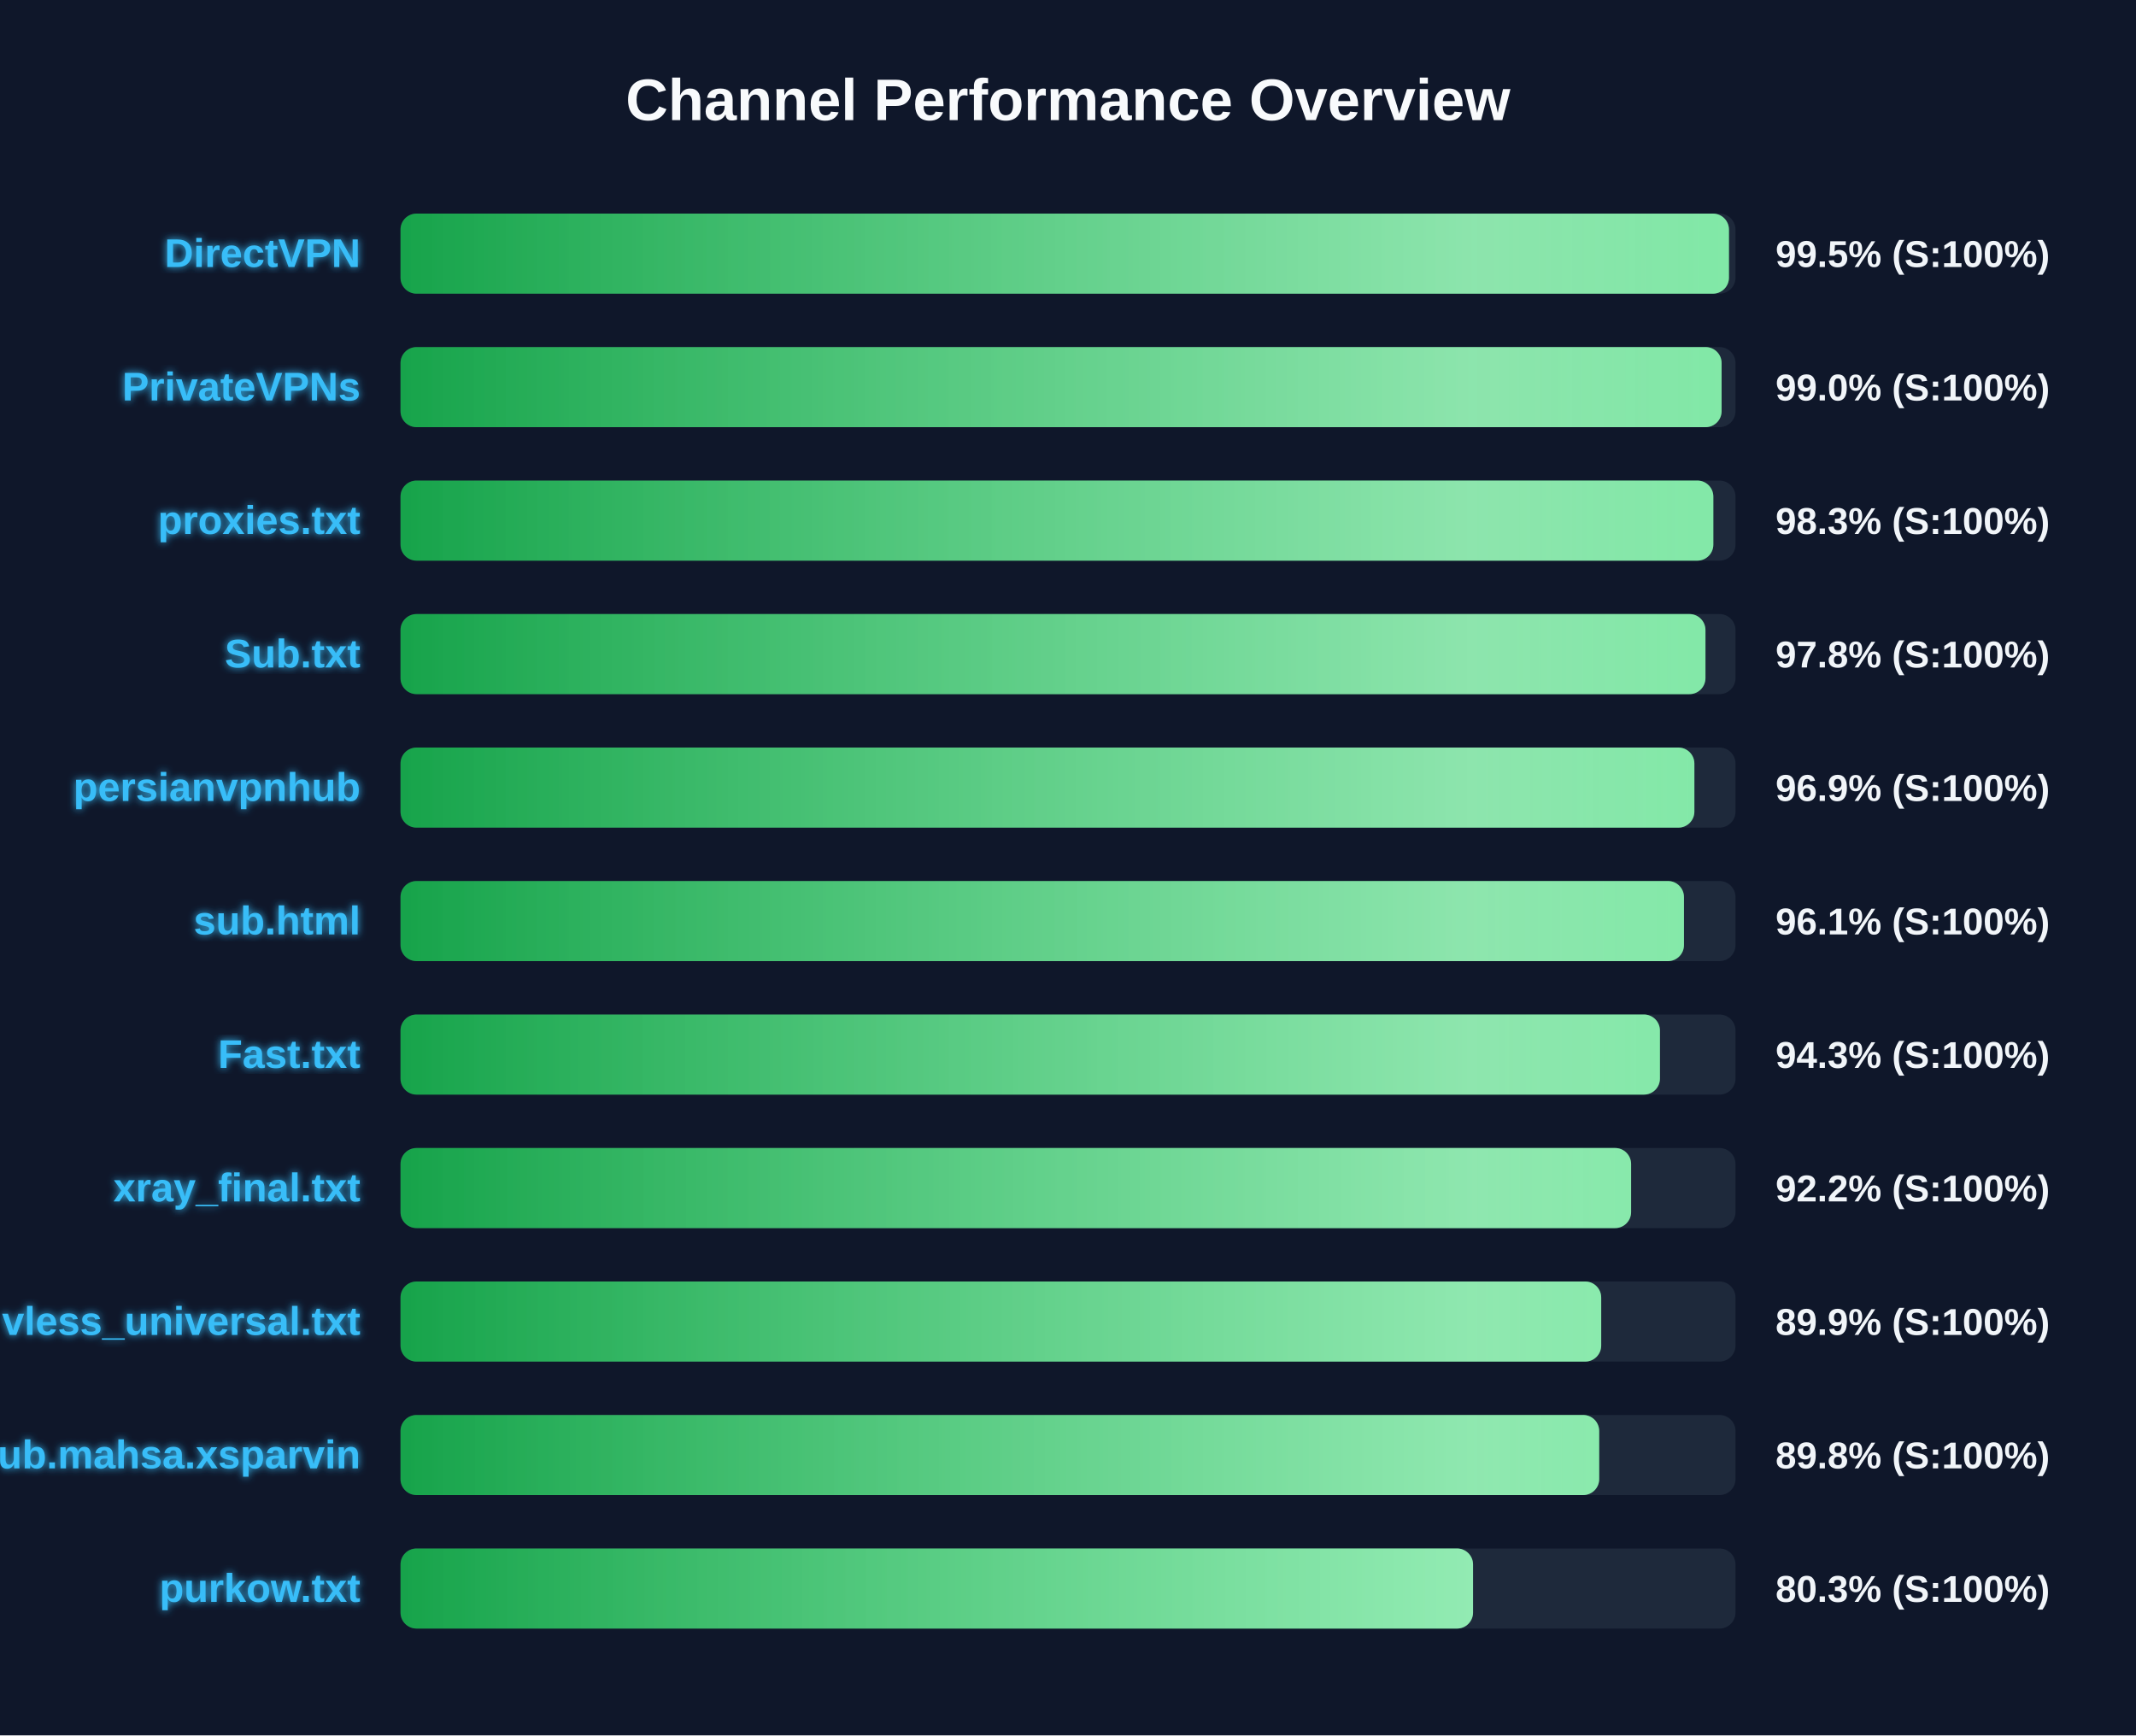
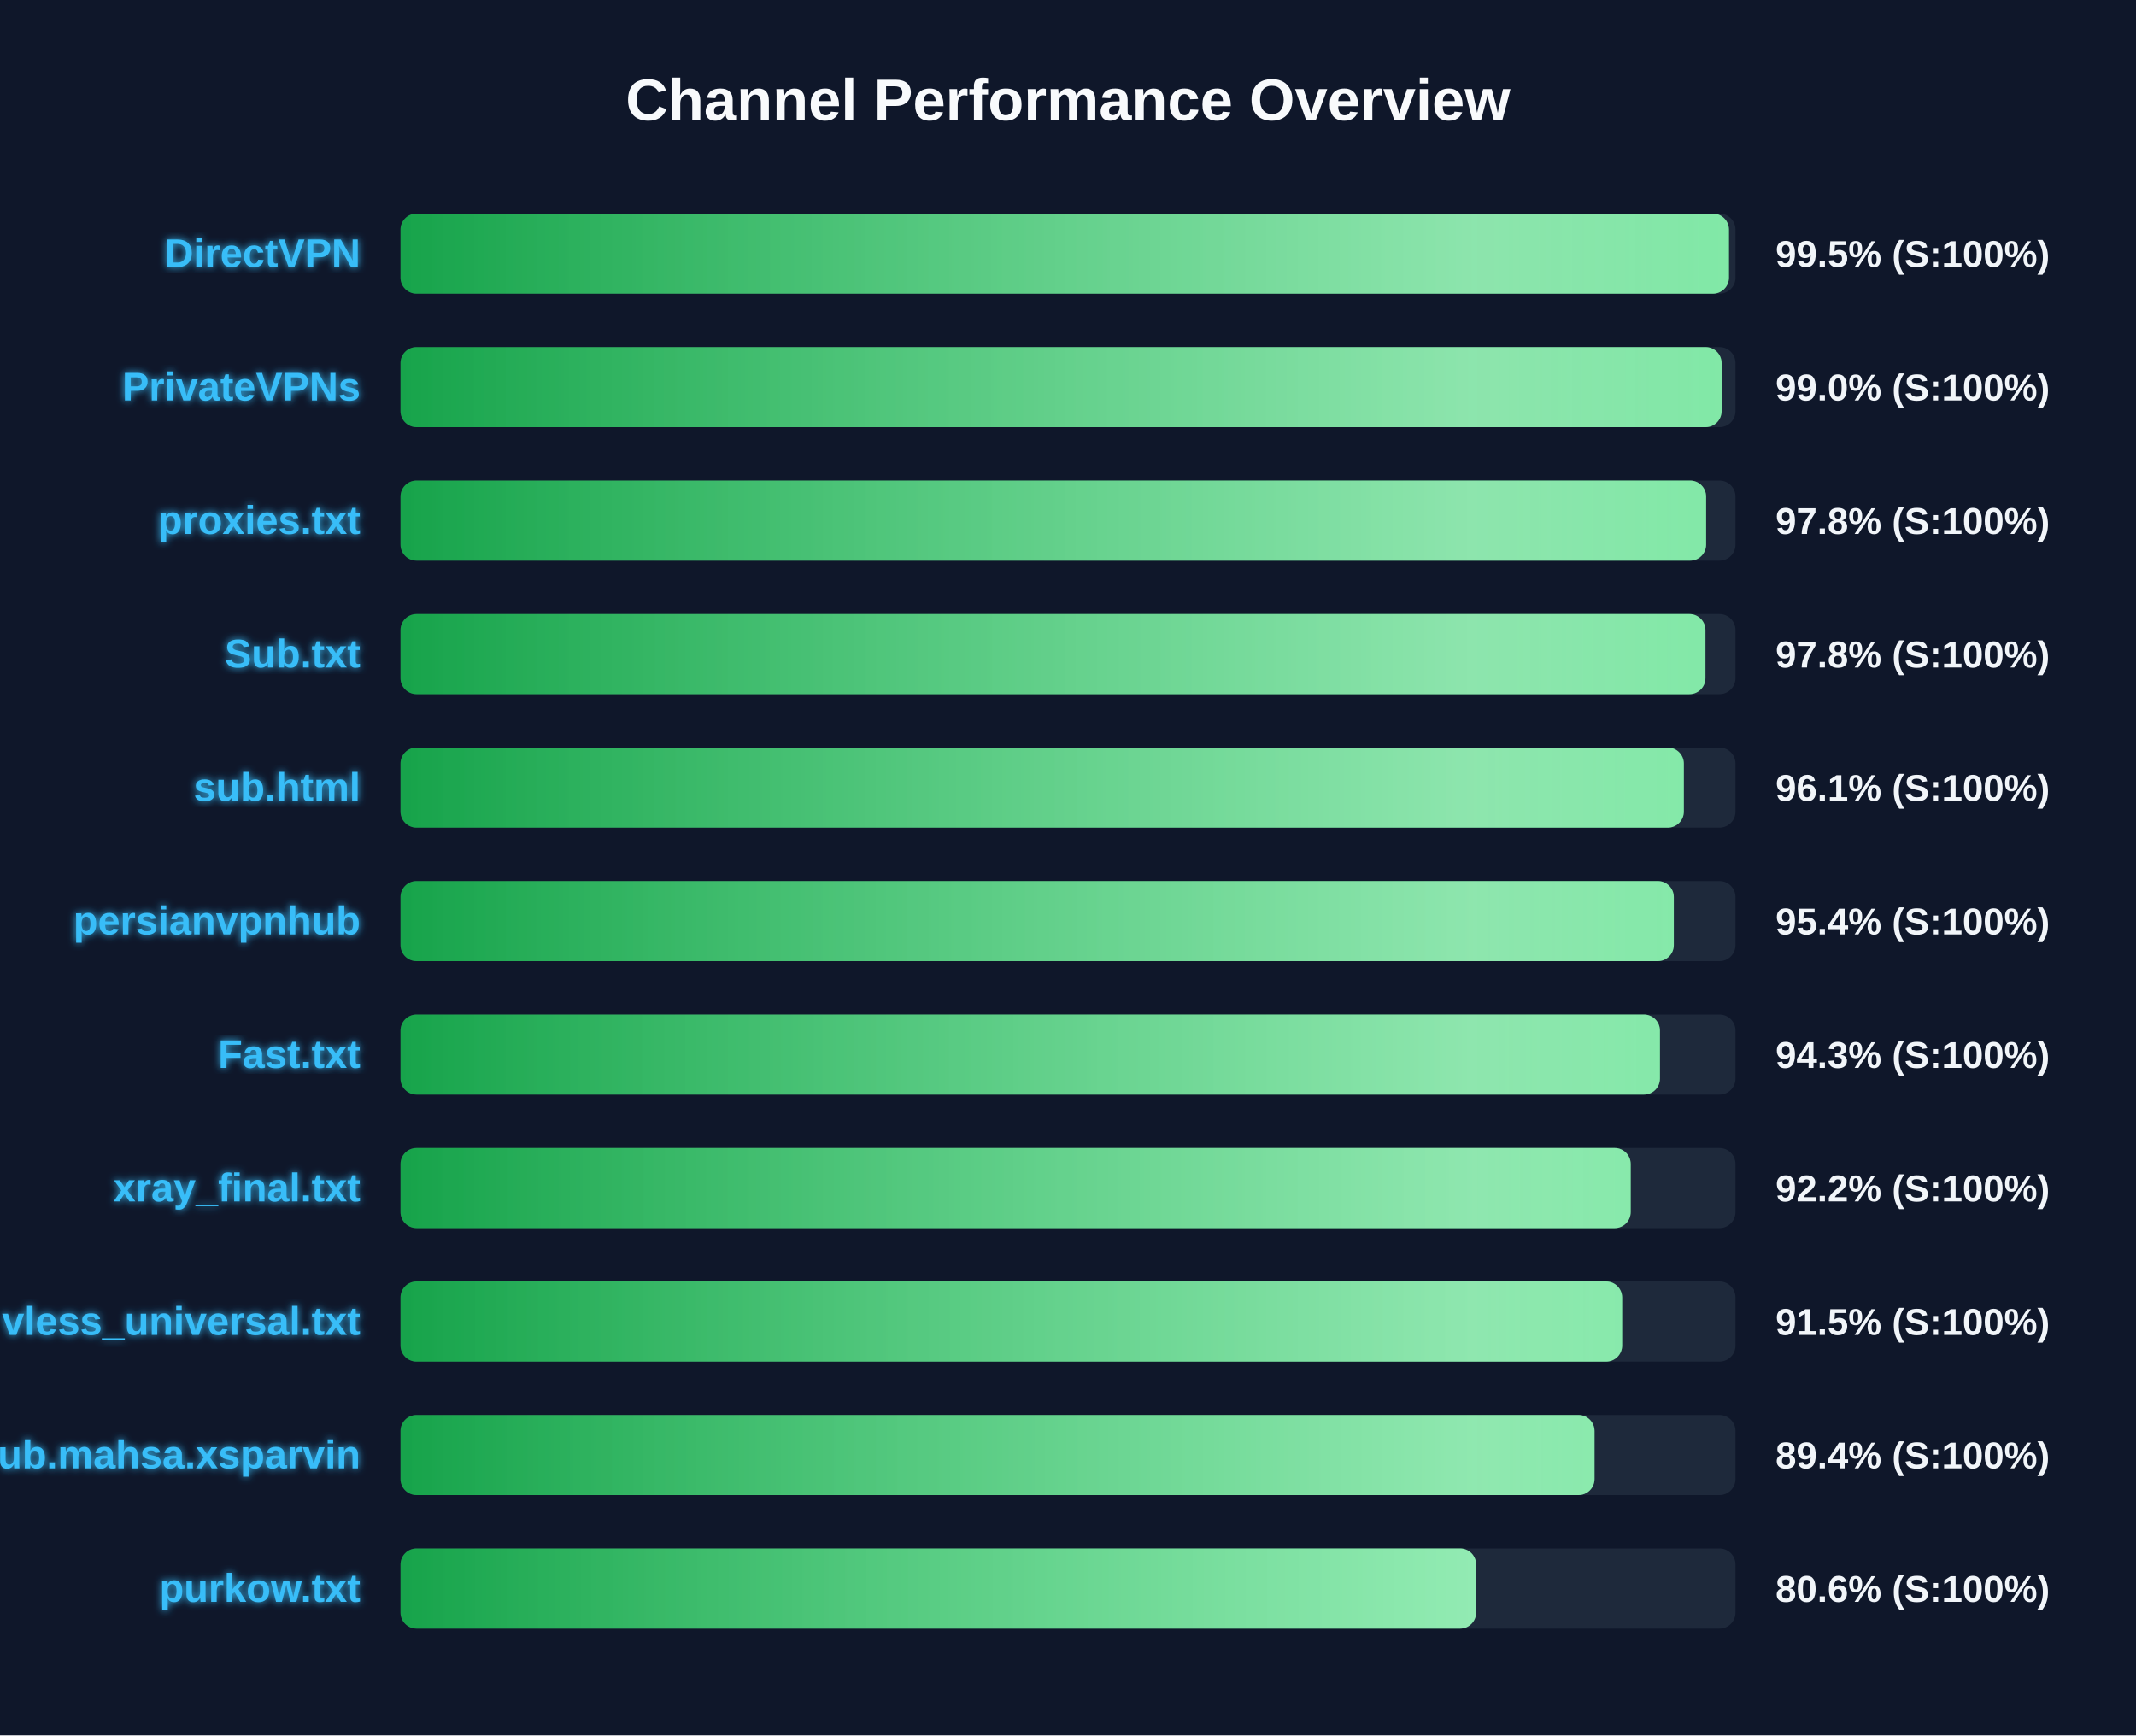
<svg xmlns="http://www.w3.org/2000/svg" width="800" height="650" version="1.1">
  <defs>
    <linearGradient id="grad-green" x1="0%" y1="0%" x2="100%" y2="0%">
      <stop offset="0%" stop-color="#16a34a" />
      <stop offset="100%" stop-color="#4ade80" />
    </linearGradient>
    <linearGradient id="grad-yellow" x1="0%" y1="0%" x2="100%" y2="0%">
      <stop offset="0%" stop-color="#ca8a04" />
      <stop offset="100%" stop-color="#fde047" />
    </linearGradient>
    <linearGradient id="grad-red" x1="0%" y1="0%" x2="100%" y2="0%">
      <stop offset="0%" stop-color="#dc2626" />
      <stop offset="100%" stop-color="#f87171" />
    </linearGradient>
    <linearGradient id="shimmer" x1="0%" y1="0%" x2="100%" y2="0%">
      <stop offset="0%" stop-color="rgba(255,255,255,0)" />
      <stop offset="50%" stop-color="rgba(255,255,255,0.4)" />
      <stop offset="100%" stop-color="rgba(255,255,255,0)" />
    </linearGradient>
    <filter id="glow" x="-20%" y="-20%" width="140%" height="140%">
      <feGaussianBlur stdDeviation="1.5" result="blur" />
      <feComposite in="SourceGraphic" in2="blur" operator="over" />
    </filter>
  </defs>
  <style>
        .bg-rect { fill: #0f172a; }
        .title { font: bold 22px 'Segoe UI', Arial, sans-serif; fill: #f8fafc; }
        .row { font: bold 15px 'Segoe UI', Arial, sans-serif; fill: #38bdf8; filter: url(#glow); }
        .score { font: bold 14px 'Segoe UI', Arial, sans-serif; fill: #f1f5f9; }
        @keyframes shimmer-anim {
            0% { transform: translateX(-100%); }
            100% { transform: translateX(200%); }
        }
        .shimmer-rect {
            animation: shimmer-anim 2.5s infinite linear;
        }
    </style>
  <rect width="100%" height="100%" class="bg-rect" />
  <text x="400" y="45" text-anchor="middle" class="title">Channel Performance Overview</text>
  <rect x="150" y="80" width="500" height="30" fill="#1e293b" rx="6" />
  <clipPath id="clip-0">
    <rect x="150" y="80" width="497.55" height="30" rx="6" />
  </clipPath>
  <rect x="150" y="80" width="497.55" height="30" fill="url(#grad-green)" rx="6" />
  <g clip-path="url(#clip-0)">
    <rect x="150" y="80" width="100%" height="30" fill="url(#shimmer)" class="shimmer-rect" />
  </g>
  <text x="135" y="100" text-anchor="end" class="row">DirectVPN</text>
  <text x="665" y="100" text-anchor="start" class="score">99.5% (S:100%)</text>
  <rect x="150" y="130" width="500" height="30" fill="#1e293b" rx="6" />
  <clipPath id="clip-1">
    <rect x="150" y="130" width="494.8" height="30" rx="6" />
  </clipPath>
  <rect x="150" y="130" width="494.8" height="30" fill="url(#grad-green)" rx="6" />
  <g clip-path="url(#clip-1)">
    <rect x="150" y="130" width="100%" height="30" fill="url(#shimmer)" class="shimmer-rect" />
  </g>
  <text x="135" y="150" text-anchor="end" class="row">PrivateVPNs</text>
  <text x="665" y="150" text-anchor="start" class="score">99.0% (S:100%)</text>
  <rect x="150" y="180" width="500" height="30" fill="#1e293b" rx="6" />
  <clipPath id="clip-2">
-     <rect x="150" y="180" width="491.7" height="30" rx="6" />
+     <rect x="150" y="180" width="489.0" height="30" rx="6" />
  </clipPath>
-   <rect x="150" y="180" width="491.7" height="30" fill="url(#grad-green)" rx="6" />
+   <rect x="150" y="180" width="489.0" height="30" fill="url(#grad-green)" rx="6" />
  <g clip-path="url(#clip-2)">
    <rect x="150" y="180" width="100%" height="30" fill="url(#shimmer)" class="shimmer-rect" />
  </g>
  <text x="135" y="200" text-anchor="end" class="row">proxies.txt</text>
-   <text x="665" y="200" text-anchor="start" class="score">98.3% (S:100%)</text>
+   <text x="665" y="200" text-anchor="start" class="score">97.8% (S:100%)</text>
  <rect x="150" y="230" width="500" height="30" fill="#1e293b" rx="6" />
  <clipPath id="clip-3">
    <rect x="150" y="230" width="488.75" height="30" rx="6" />
  </clipPath>
  <rect x="150" y="230" width="488.75" height="30" fill="url(#grad-green)" rx="6" />
  <g clip-path="url(#clip-3)">
    <rect x="150" y="230" width="100%" height="30" fill="url(#shimmer)" class="shimmer-rect" />
  </g>
  <text x="135" y="250" text-anchor="end" class="row">Sub.txt</text>
  <text x="665" y="250" text-anchor="start" class="score">97.8% (S:100%)</text>
  <rect x="150" y="280" width="500" height="30" fill="#1e293b" rx="6" />
  <clipPath id="clip-4">
-     <rect x="150" y="280" width="484.6" height="30" rx="6" />
+     <rect x="150" y="280" width="480.65" height="30" rx="6" />
  </clipPath>
-   <rect x="150" y="280" width="484.6" height="30" fill="url(#grad-green)" rx="6" />
+   <rect x="150" y="280" width="480.65" height="30" fill="url(#grad-green)" rx="6" />
  <g clip-path="url(#clip-4)">
    <rect x="150" y="280" width="100%" height="30" fill="url(#shimmer)" class="shimmer-rect" />
  </g>
-   <text x="135" y="300" text-anchor="end" class="row">persianvpnhub</text>
-   <text x="665" y="300" text-anchor="start" class="score">96.9% (S:100%)</text>
+   <text x="135" y="300" text-anchor="end" class="row">sub.html</text>
+   <text x="665" y="300" text-anchor="start" class="score">96.1% (S:100%)</text>
  <rect x="150" y="330" width="500" height="30" fill="#1e293b" rx="6" />
  <clipPath id="clip-5">
-     <rect x="150" y="330" width="480.7" height="30" rx="6" />
+     <rect x="150" y="330" width="476.9" height="30" rx="6" />
  </clipPath>
-   <rect x="150" y="330" width="480.7" height="30" fill="url(#grad-green)" rx="6" />
+   <rect x="150" y="330" width="476.9" height="30" fill="url(#grad-green)" rx="6" />
  <g clip-path="url(#clip-5)">
    <rect x="150" y="330" width="100%" height="30" fill="url(#shimmer)" class="shimmer-rect" />
  </g>
-   <text x="135" y="350" text-anchor="end" class="row">sub.html</text>
-   <text x="665" y="350" text-anchor="start" class="score">96.1% (S:100%)</text>
+   <text x="135" y="350" text-anchor="end" class="row">persianvpnhub</text>
+   <text x="665" y="350" text-anchor="start" class="score">95.4% (S:100%)</text>
  <rect x="150" y="380" width="500" height="30" fill="#1e293b" rx="6" />
  <clipPath id="clip-6">
    <rect x="150" y="380" width="471.7" height="30" rx="6" />
  </clipPath>
  <rect x="150" y="380" width="471.7" height="30" fill="url(#grad-green)" rx="6" />
  <g clip-path="url(#clip-6)">
    <rect x="150" y="380" width="100%" height="30" fill="url(#shimmer)" class="shimmer-rect" />
  </g>
  <text x="135" y="400" text-anchor="end" class="row">Fast.txt</text>
  <text x="665" y="400" text-anchor="start" class="score">94.3% (S:100%)</text>
  <rect x="150" y="430" width="500" height="30" fill="#1e293b" rx="6" />
  <clipPath id="clip-7">
-     <rect x="150" y="430" width="460.9" height="30" rx="6" />
+     <rect x="150" y="430" width="460.75" height="30" rx="6" />
  </clipPath>
-   <rect x="150" y="430" width="460.9" height="30" fill="url(#grad-green)" rx="6" />
+   <rect x="150" y="430" width="460.75" height="30" fill="url(#grad-green)" rx="6" />
  <g clip-path="url(#clip-7)">
    <rect x="150" y="430" width="100%" height="30" fill="url(#shimmer)" class="shimmer-rect" />
  </g>
  <text x="135" y="450" text-anchor="end" class="row">xray_final.txt</text>
  <text x="665" y="450" text-anchor="start" class="score">92.2% (S:100%)</text>
  <rect x="150" y="480" width="500" height="30" fill="#1e293b" rx="6" />
  <clipPath id="clip-8">
-     <rect x="150" y="480" width="449.7" height="30" rx="6" />
+     <rect x="150" y="480" width="457.55" height="30" rx="6" />
  </clipPath>
-   <rect x="150" y="480" width="449.7" height="30" fill="url(#grad-green)" rx="6" />
+   <rect x="150" y="480" width="457.55" height="30" fill="url(#grad-green)" rx="6" />
  <g clip-path="url(#clip-8)">
    <rect x="150" y="480" width="100%" height="30" fill="url(#shimmer)" class="shimmer-rect" />
  </g>
  <text x="135" y="500" text-anchor="end" class="row">vless_universal.txt</text>
-   <text x="665" y="500" text-anchor="start" class="score">89.9% (S:100%)</text>
+   <text x="665" y="500" text-anchor="start" class="score">91.5% (S:100%)</text>
  <rect x="150" y="530" width="500" height="30" fill="#1e293b" rx="6" />
  <clipPath id="clip-9">
-     <rect x="150" y="530" width="448.95" height="30" rx="6" />
+     <rect x="150" y="530" width="447.2" height="30" rx="6" />
  </clipPath>
-   <rect x="150" y="530" width="448.95" height="30" fill="url(#grad-green)" rx="6" />
+   <rect x="150" y="530" width="447.2" height="30" fill="url(#grad-green)" rx="6" />
  <g clip-path="url(#clip-9)">
    <rect x="150" y="530" width="100%" height="30" fill="url(#shimmer)" class="shimmer-rect" />
  </g>
  <text x="135" y="550" text-anchor="end" class="row">Sub.mahsa.xsparvin</text>
-   <text x="665" y="550" text-anchor="start" class="score">89.8% (S:100%)</text>
+   <text x="665" y="550" text-anchor="start" class="score">89.4% (S:100%)</text>
  <rect x="150" y="580" width="500" height="30" fill="#1e293b" rx="6" />
  <clipPath id="clip-10">
-     <rect x="150" y="580" width="401.7" height="30" rx="6" />
+     <rect x="150" y="580" width="402.85" height="30" rx="6" />
  </clipPath>
-   <rect x="150" y="580" width="401.7" height="30" fill="url(#grad-green)" rx="6" />
+   <rect x="150" y="580" width="402.85" height="30" fill="url(#grad-green)" rx="6" />
  <g clip-path="url(#clip-10)">
    <rect x="150" y="580" width="100%" height="30" fill="url(#shimmer)" class="shimmer-rect" />
  </g>
  <text x="135" y="600" text-anchor="end" class="row">purkow.txt</text>
-   <text x="665" y="600" text-anchor="start" class="score">80.3% (S:100%)</text>
+   <text x="665" y="600" text-anchor="start" class="score">80.6% (S:100%)</text>
</svg>
